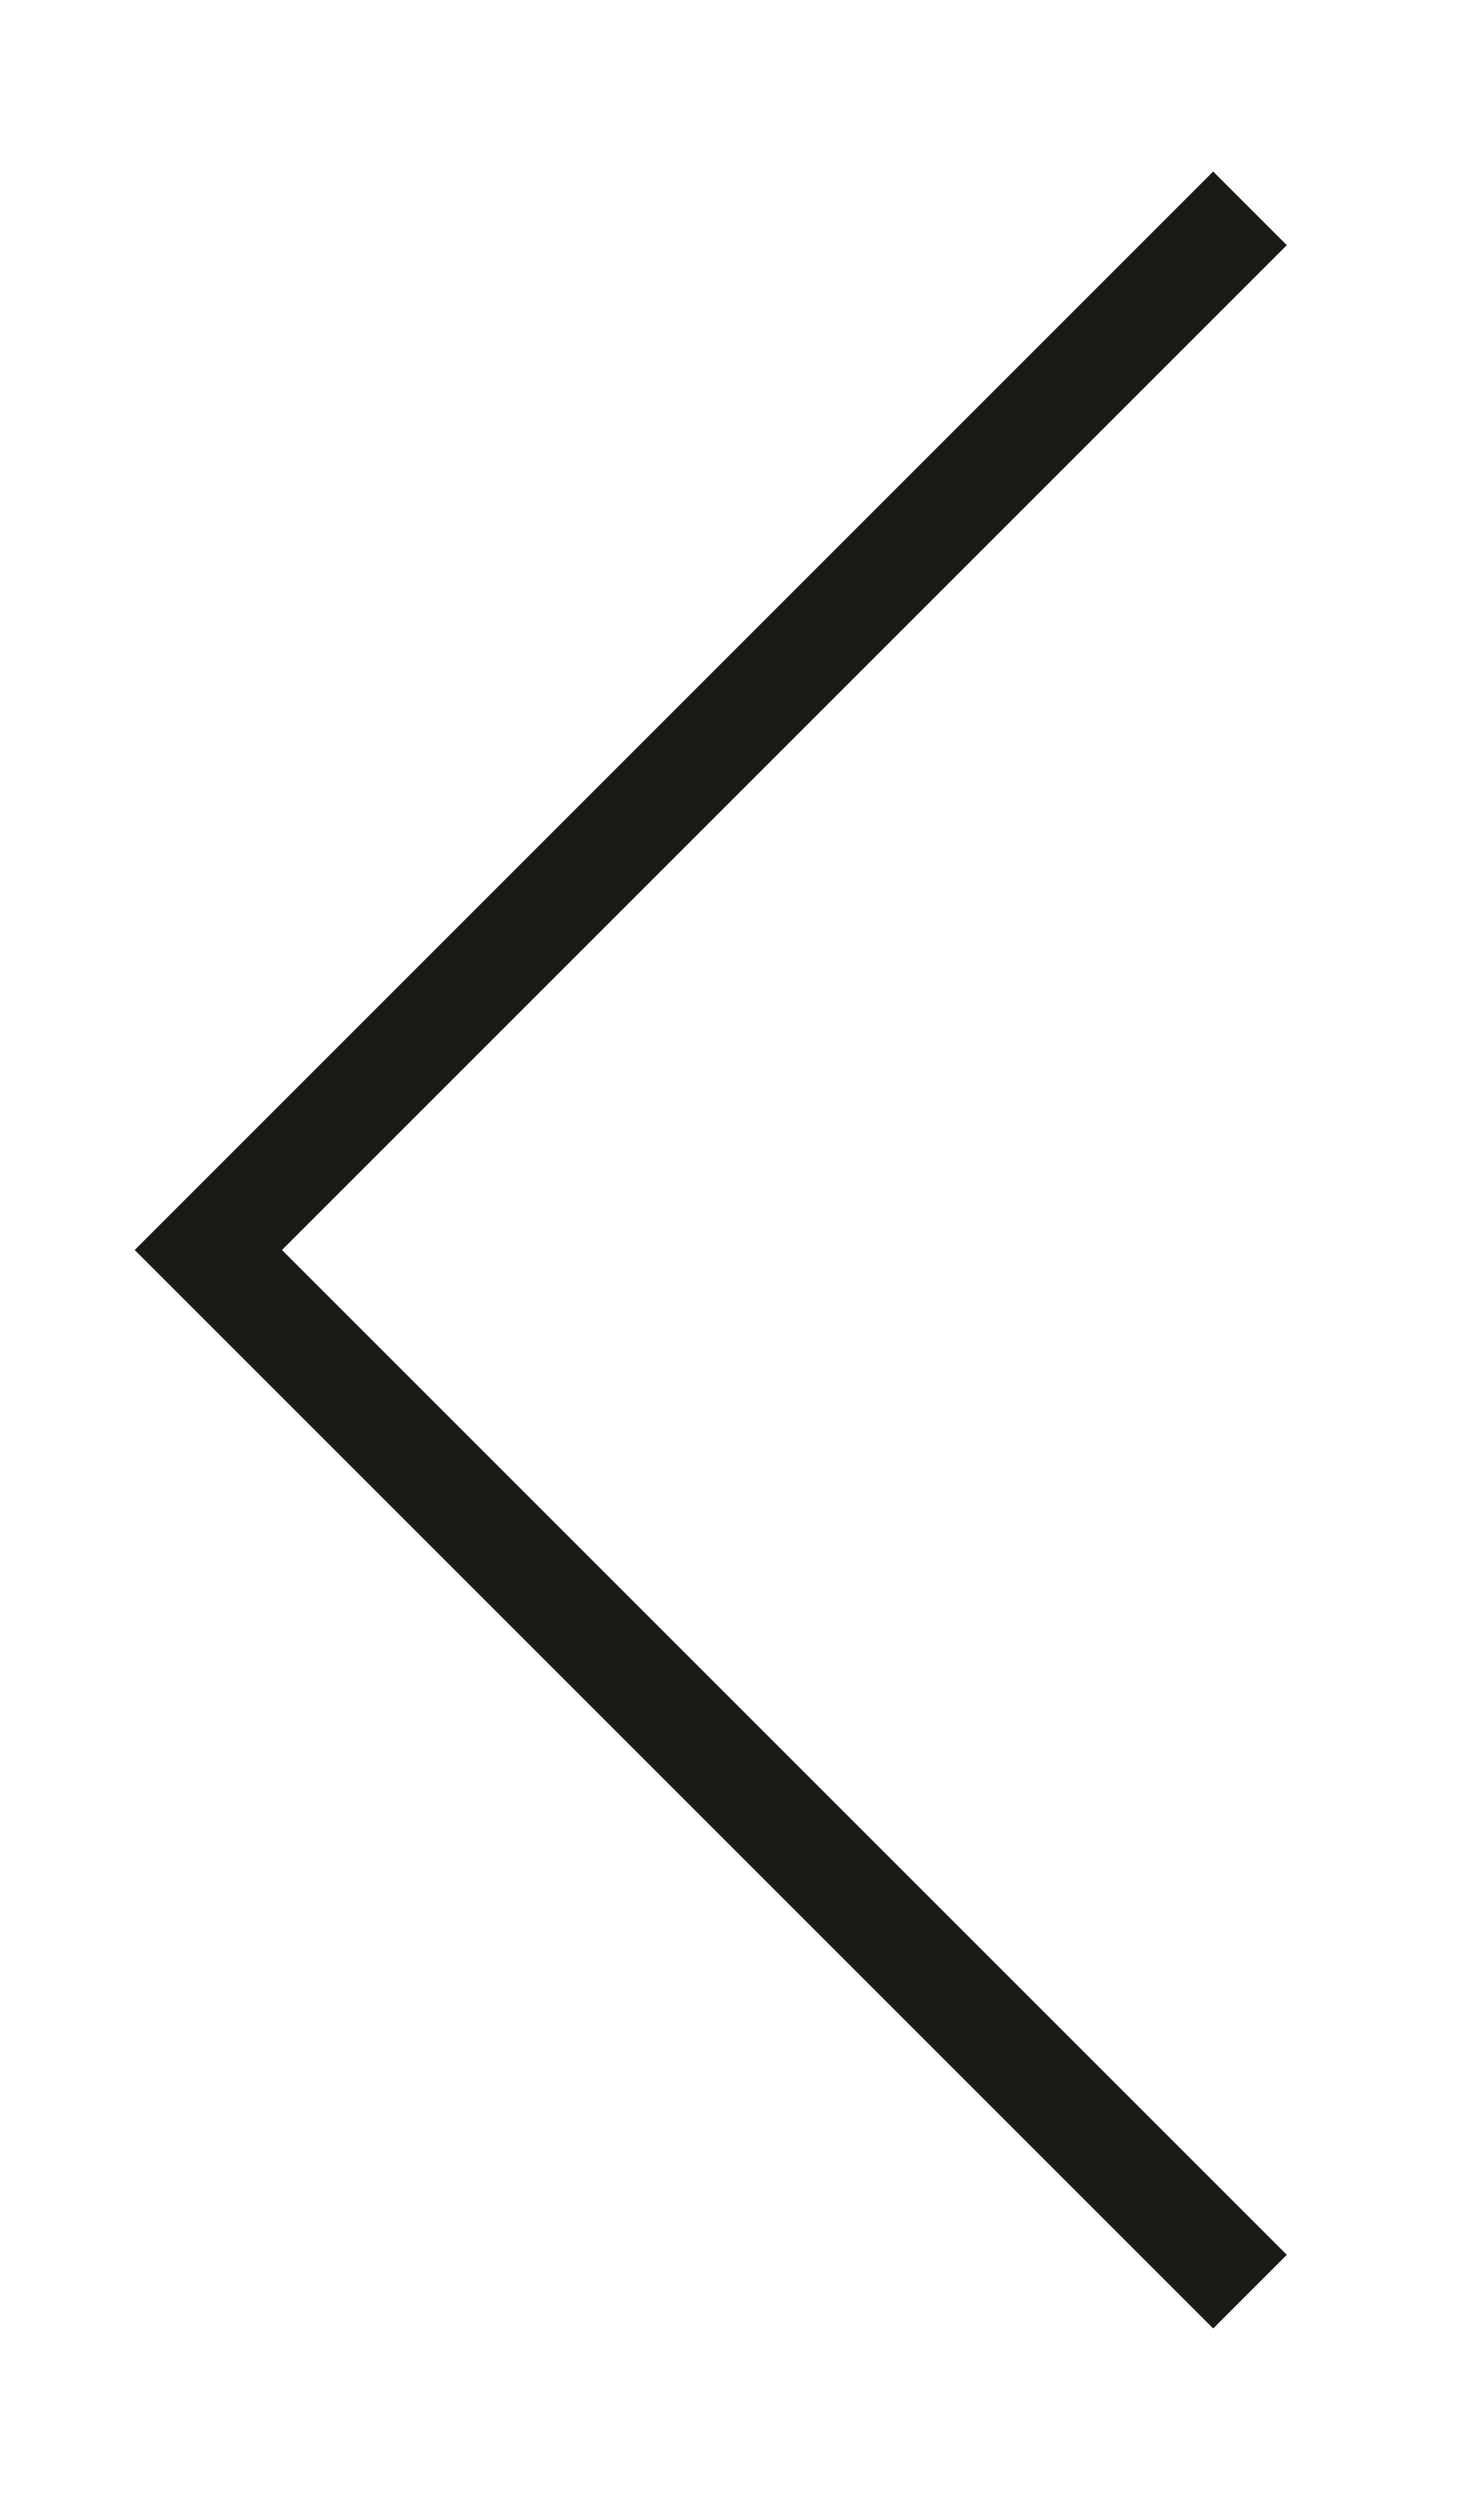
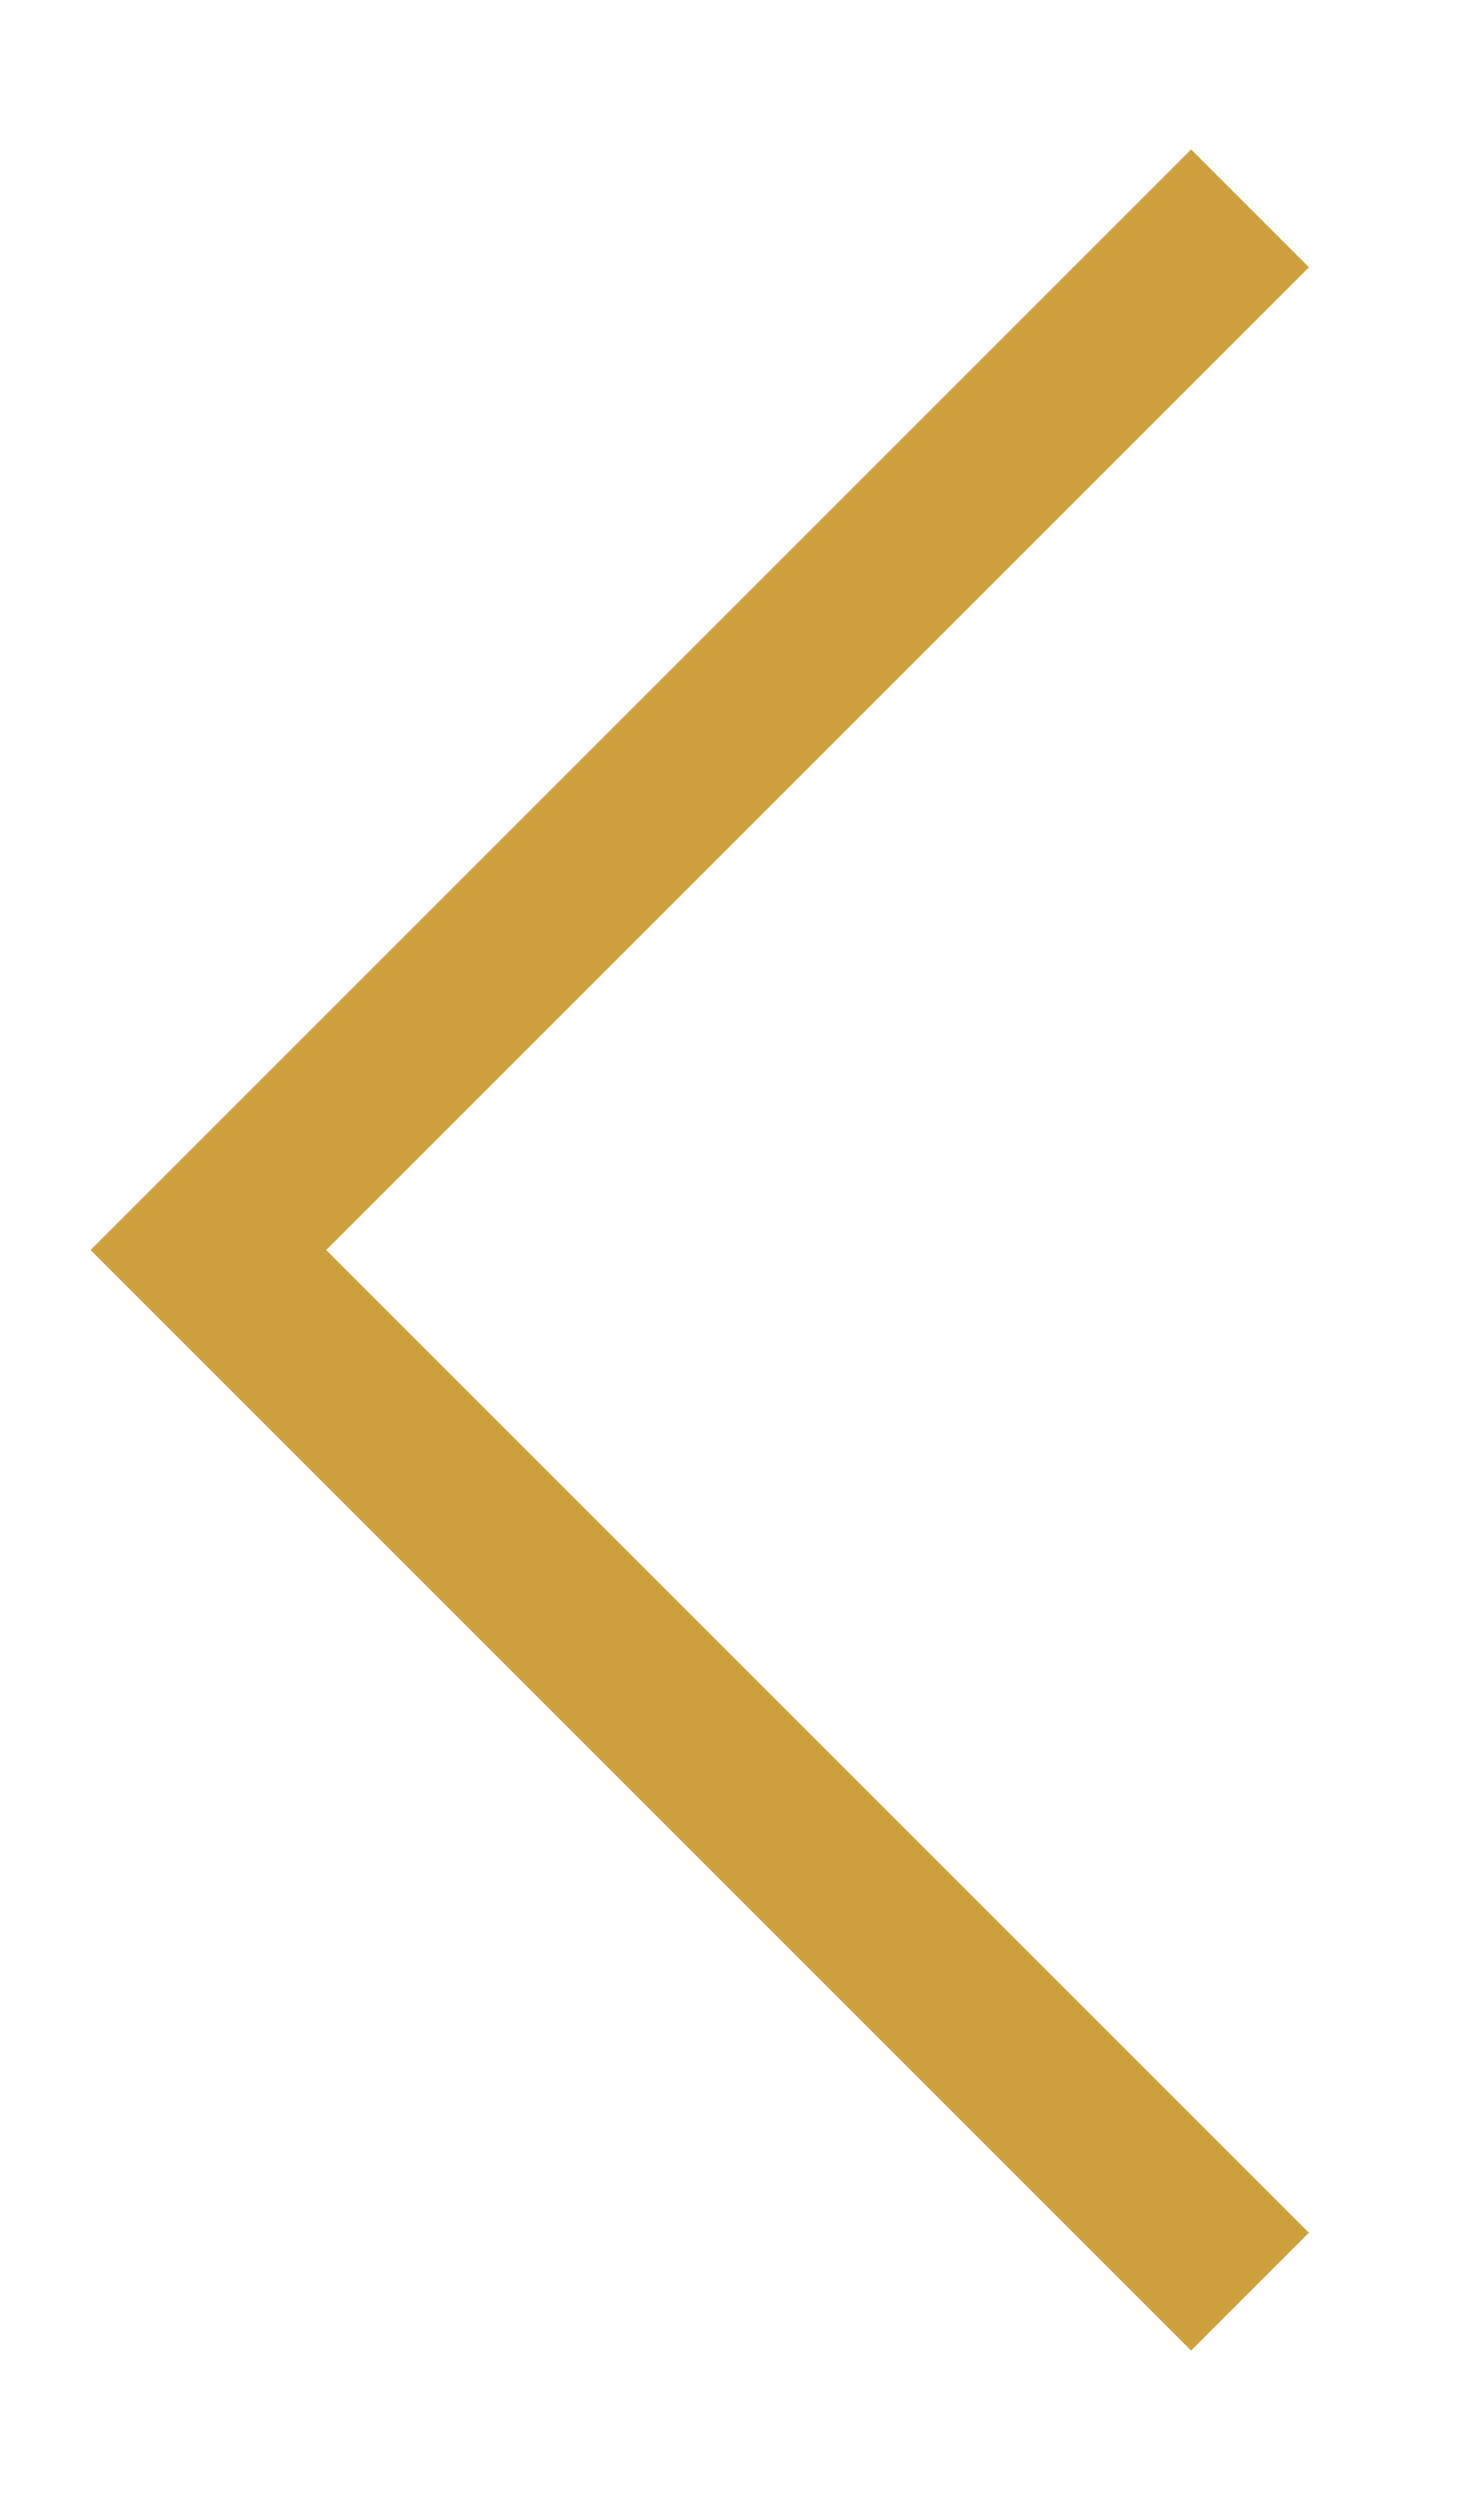
<svg xmlns="http://www.w3.org/2000/svg" width="7" height="12" viewBox="0 0 7 12" fill="none">
-   <path d="M6 1L1 6L6 11" stroke="#1B1A17" stroke-width="0.5" />
+   <path d="M6 1L1 6L6 11" stroke="#cea13e" stroke-width="0.8" />
</svg>
